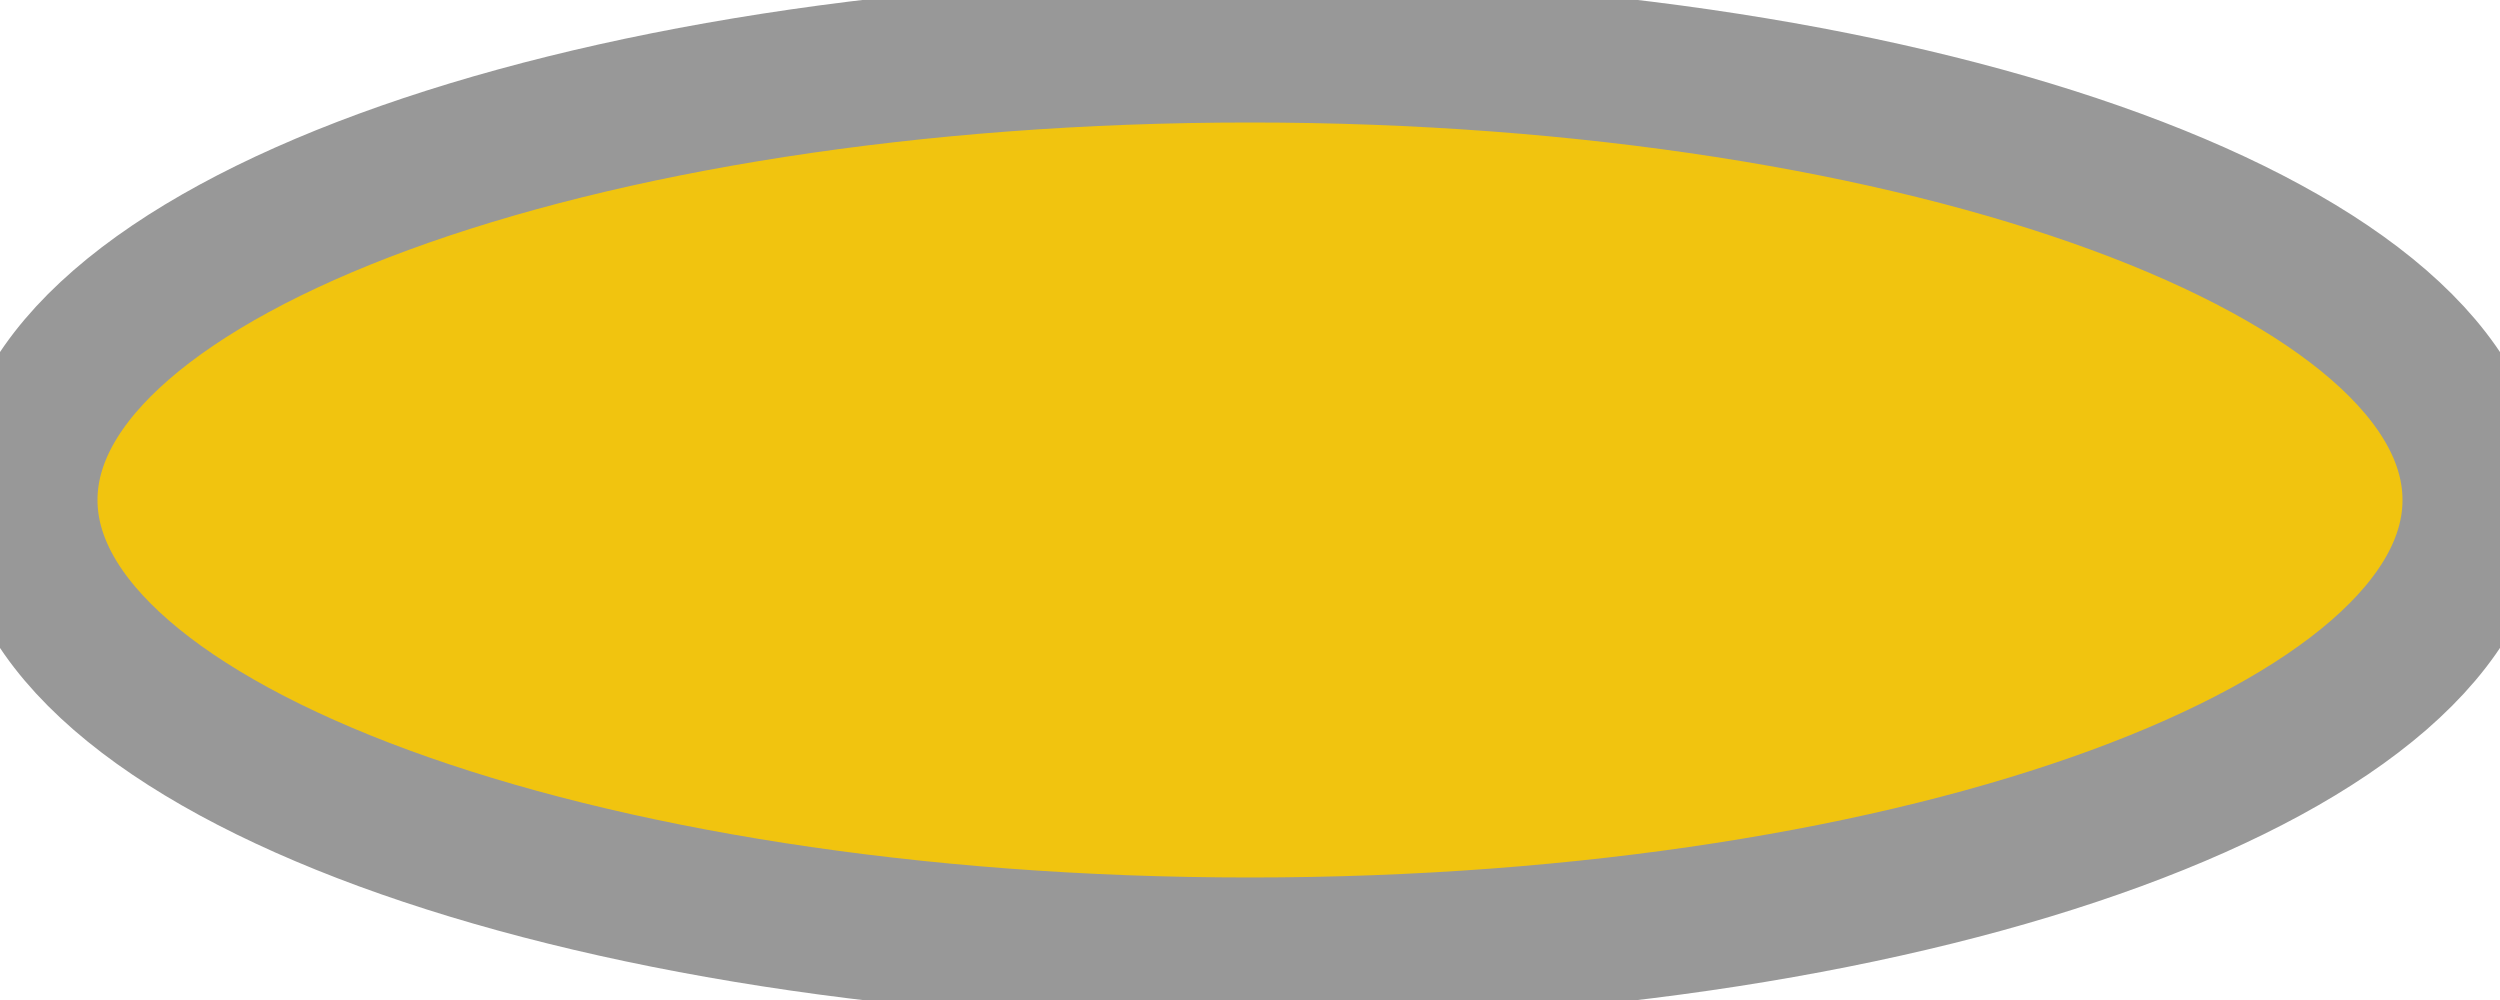
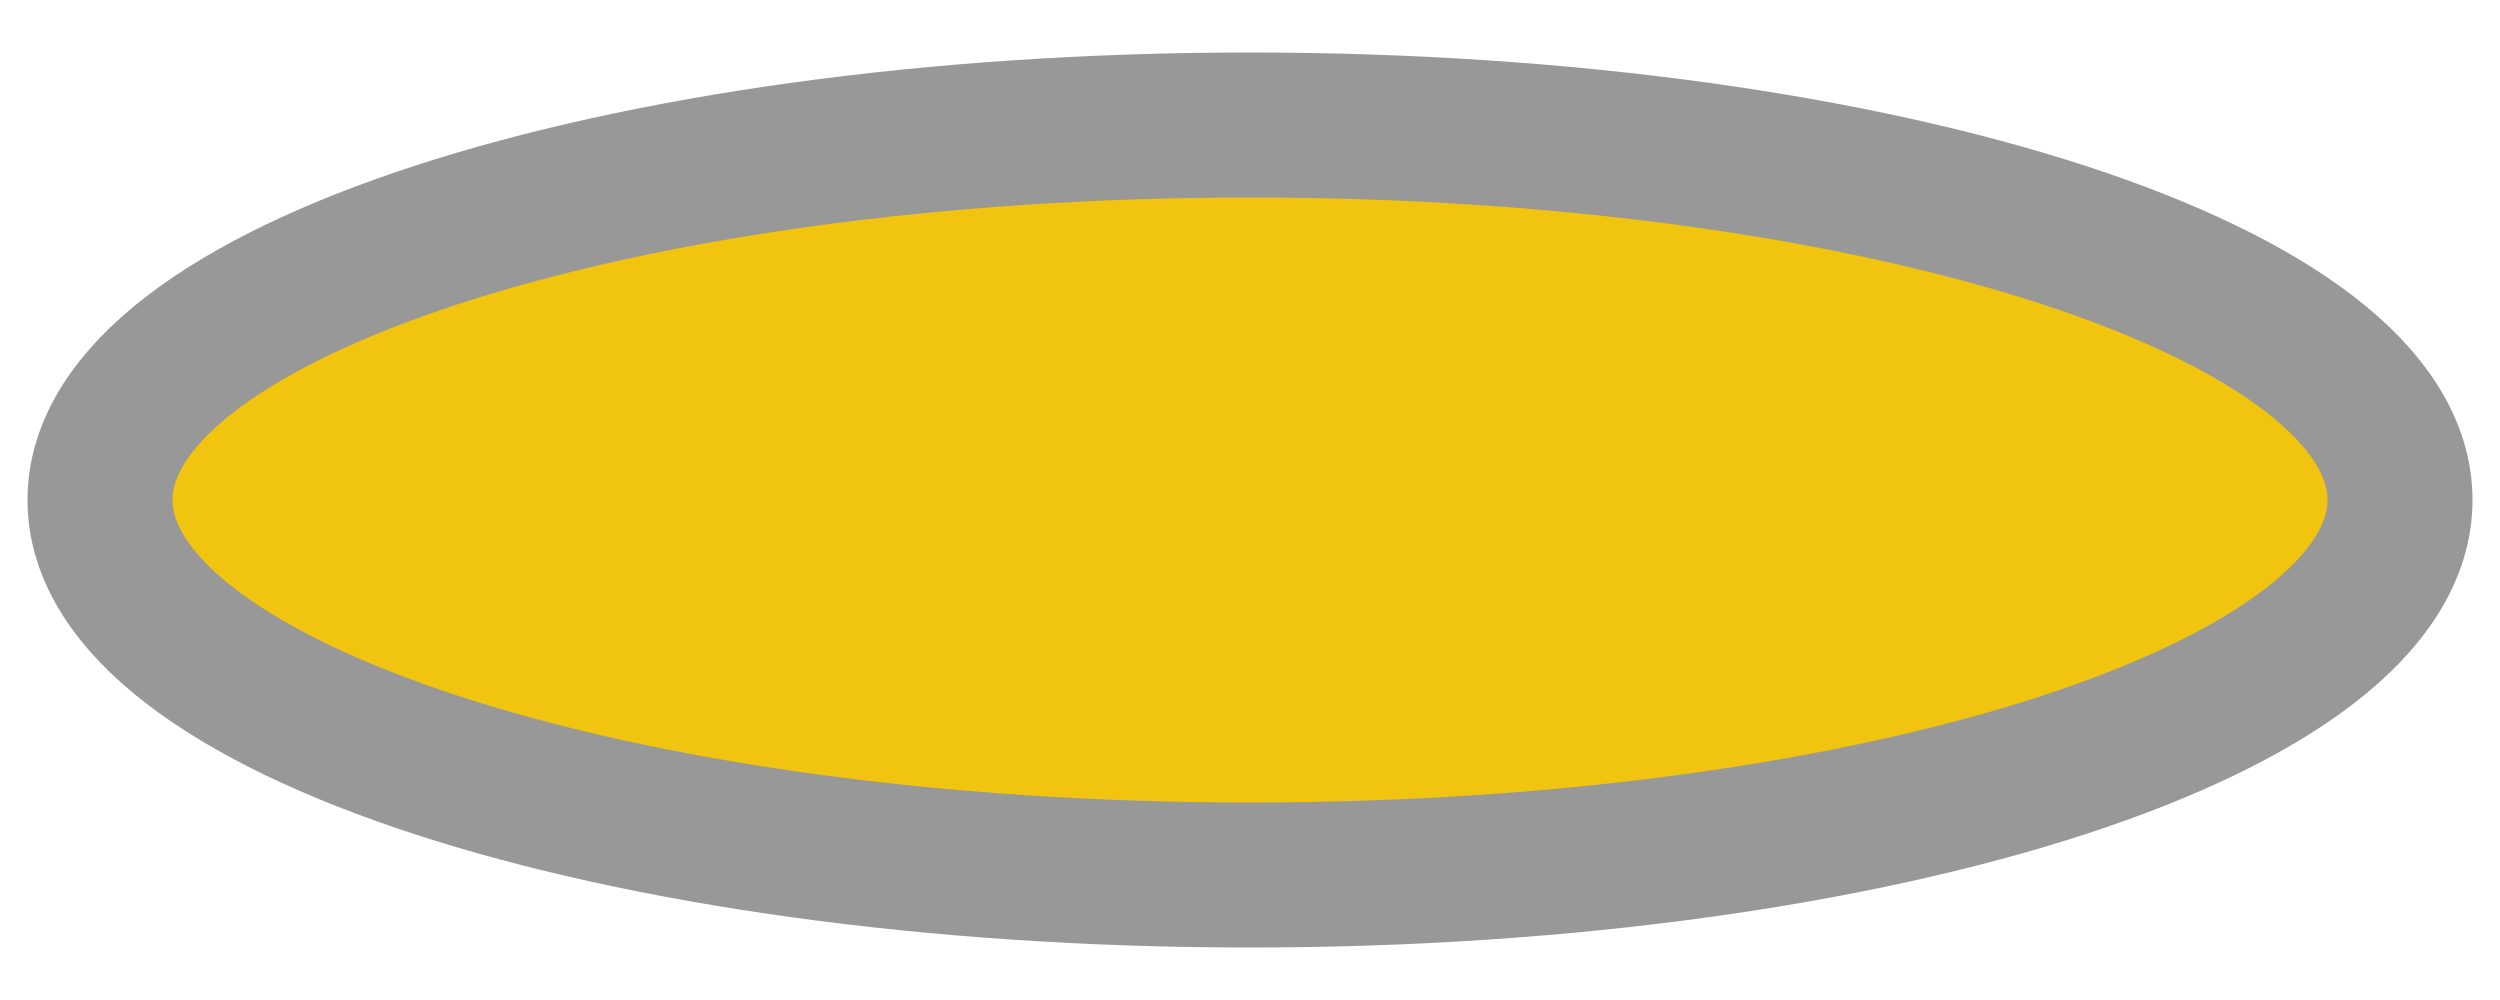
<svg xmlns="http://www.w3.org/2000/svg" width="500" height="200" viewBox="0 0 500 200">
-   <ellipse fill="#F1C40F" stroke="#989898" stroke-width="29" cx="250" cy="100" rx="245" ry="90" />
+   <ellipse fill="#F1C40F" stroke="#989898" stroke-width="29" cx="250" cy="100" rx="230" ry="75" />
</svg>
